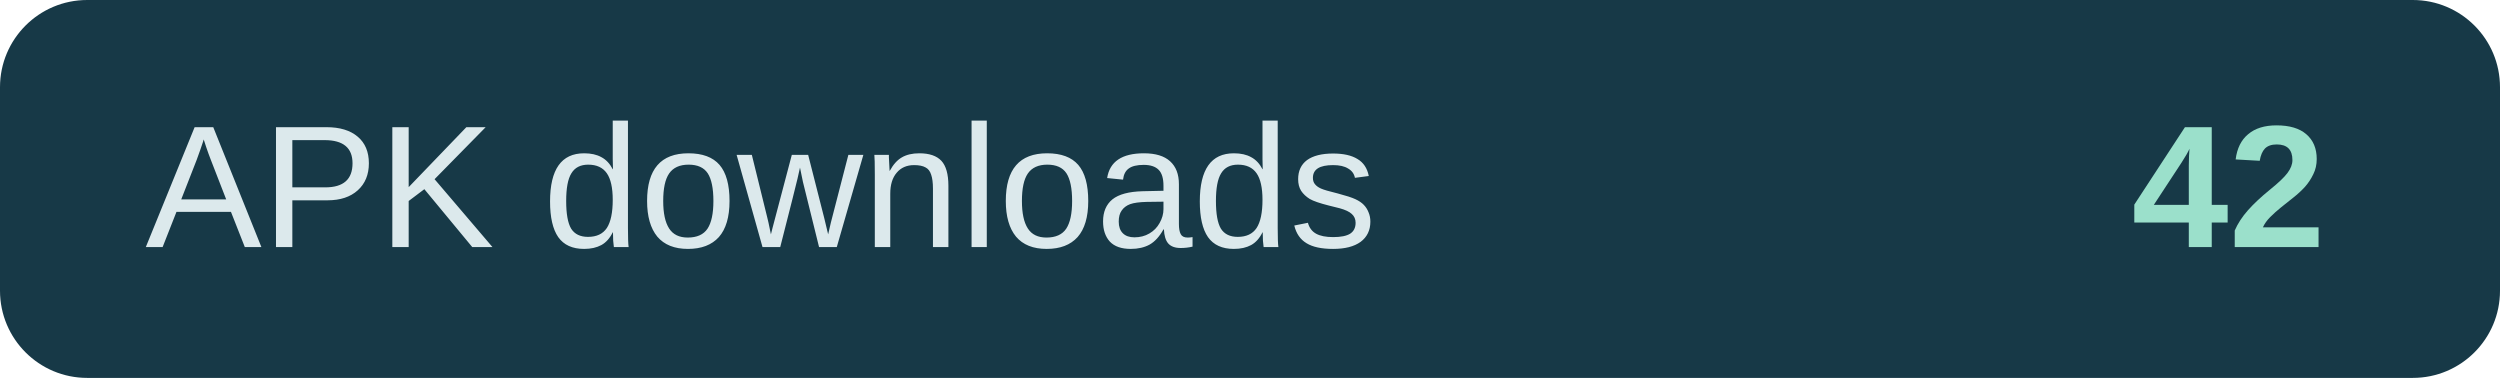
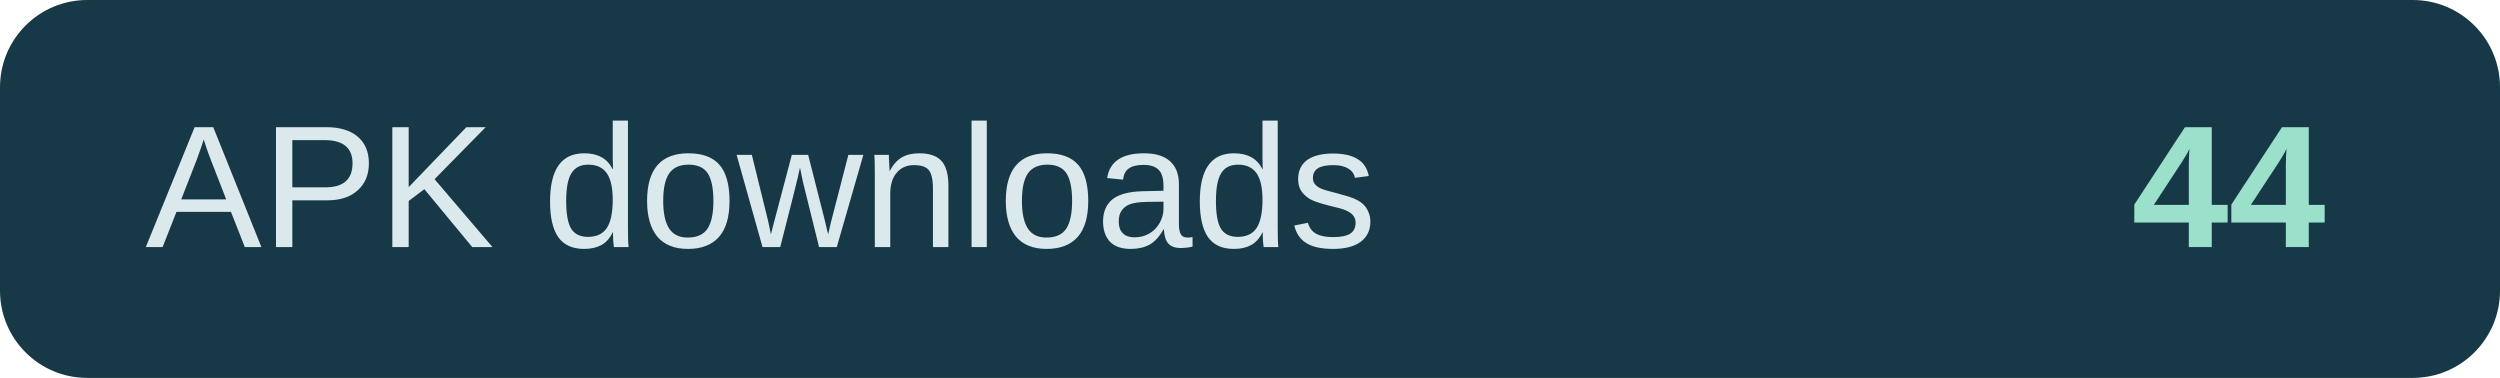
- <svg xmlns="http://www.w3.org/2000/svg" width="172" height="26" role="img" aria-label="APK downloads: 42">
+ <svg xmlns="http://www.w3.org/2000/svg" width="172" height="26" role="img" aria-label="APK downloads: 44">
  <rect width="172" height="26" rx="6" fill="#173947" />
  <text x="10" y="17" fill="#dce9ec" font-family="Arial,sans-serif" font-size="12">APK downloads</text>
-   <text x="160" y="17" text-anchor="end" fill="#9be0cb" font-family="Arial,sans-serif" font-size="12" font-weight="700">42</text>
+   <text x="160" y="17" text-anchor="end" fill="#9be0cb" font-family="Arial,sans-serif" font-size="12" font-weight="700">44</text>
</svg>
